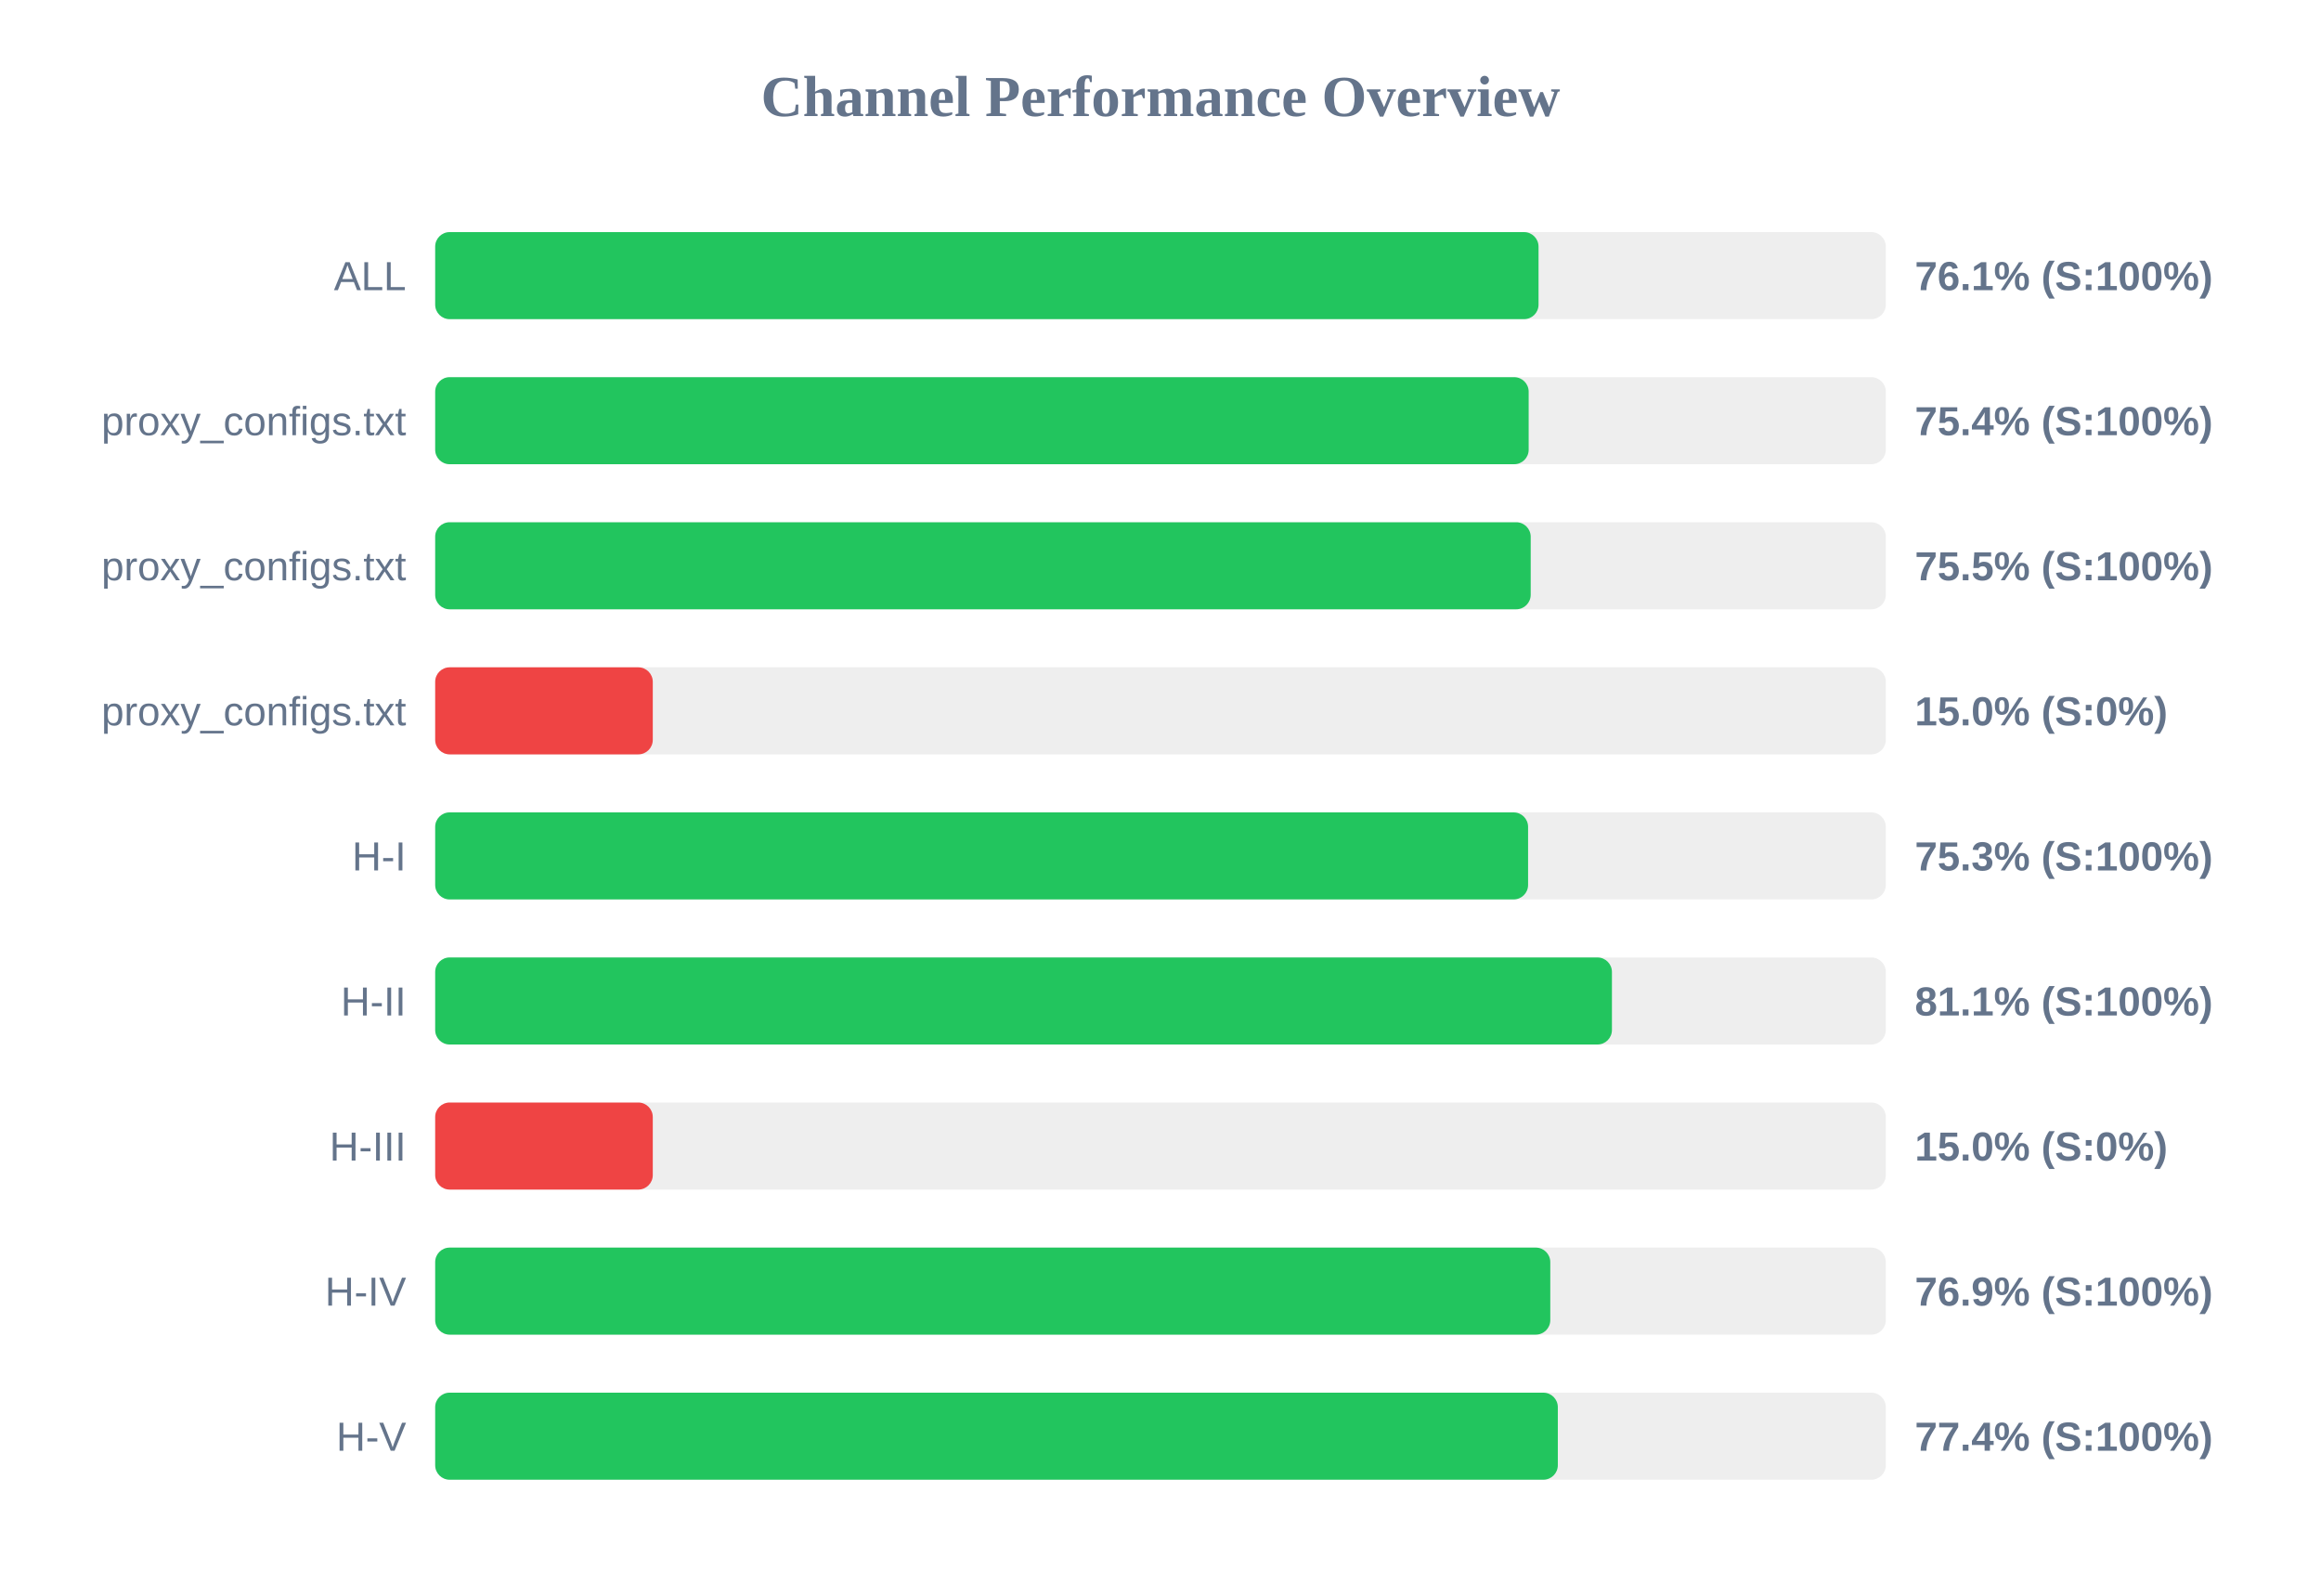
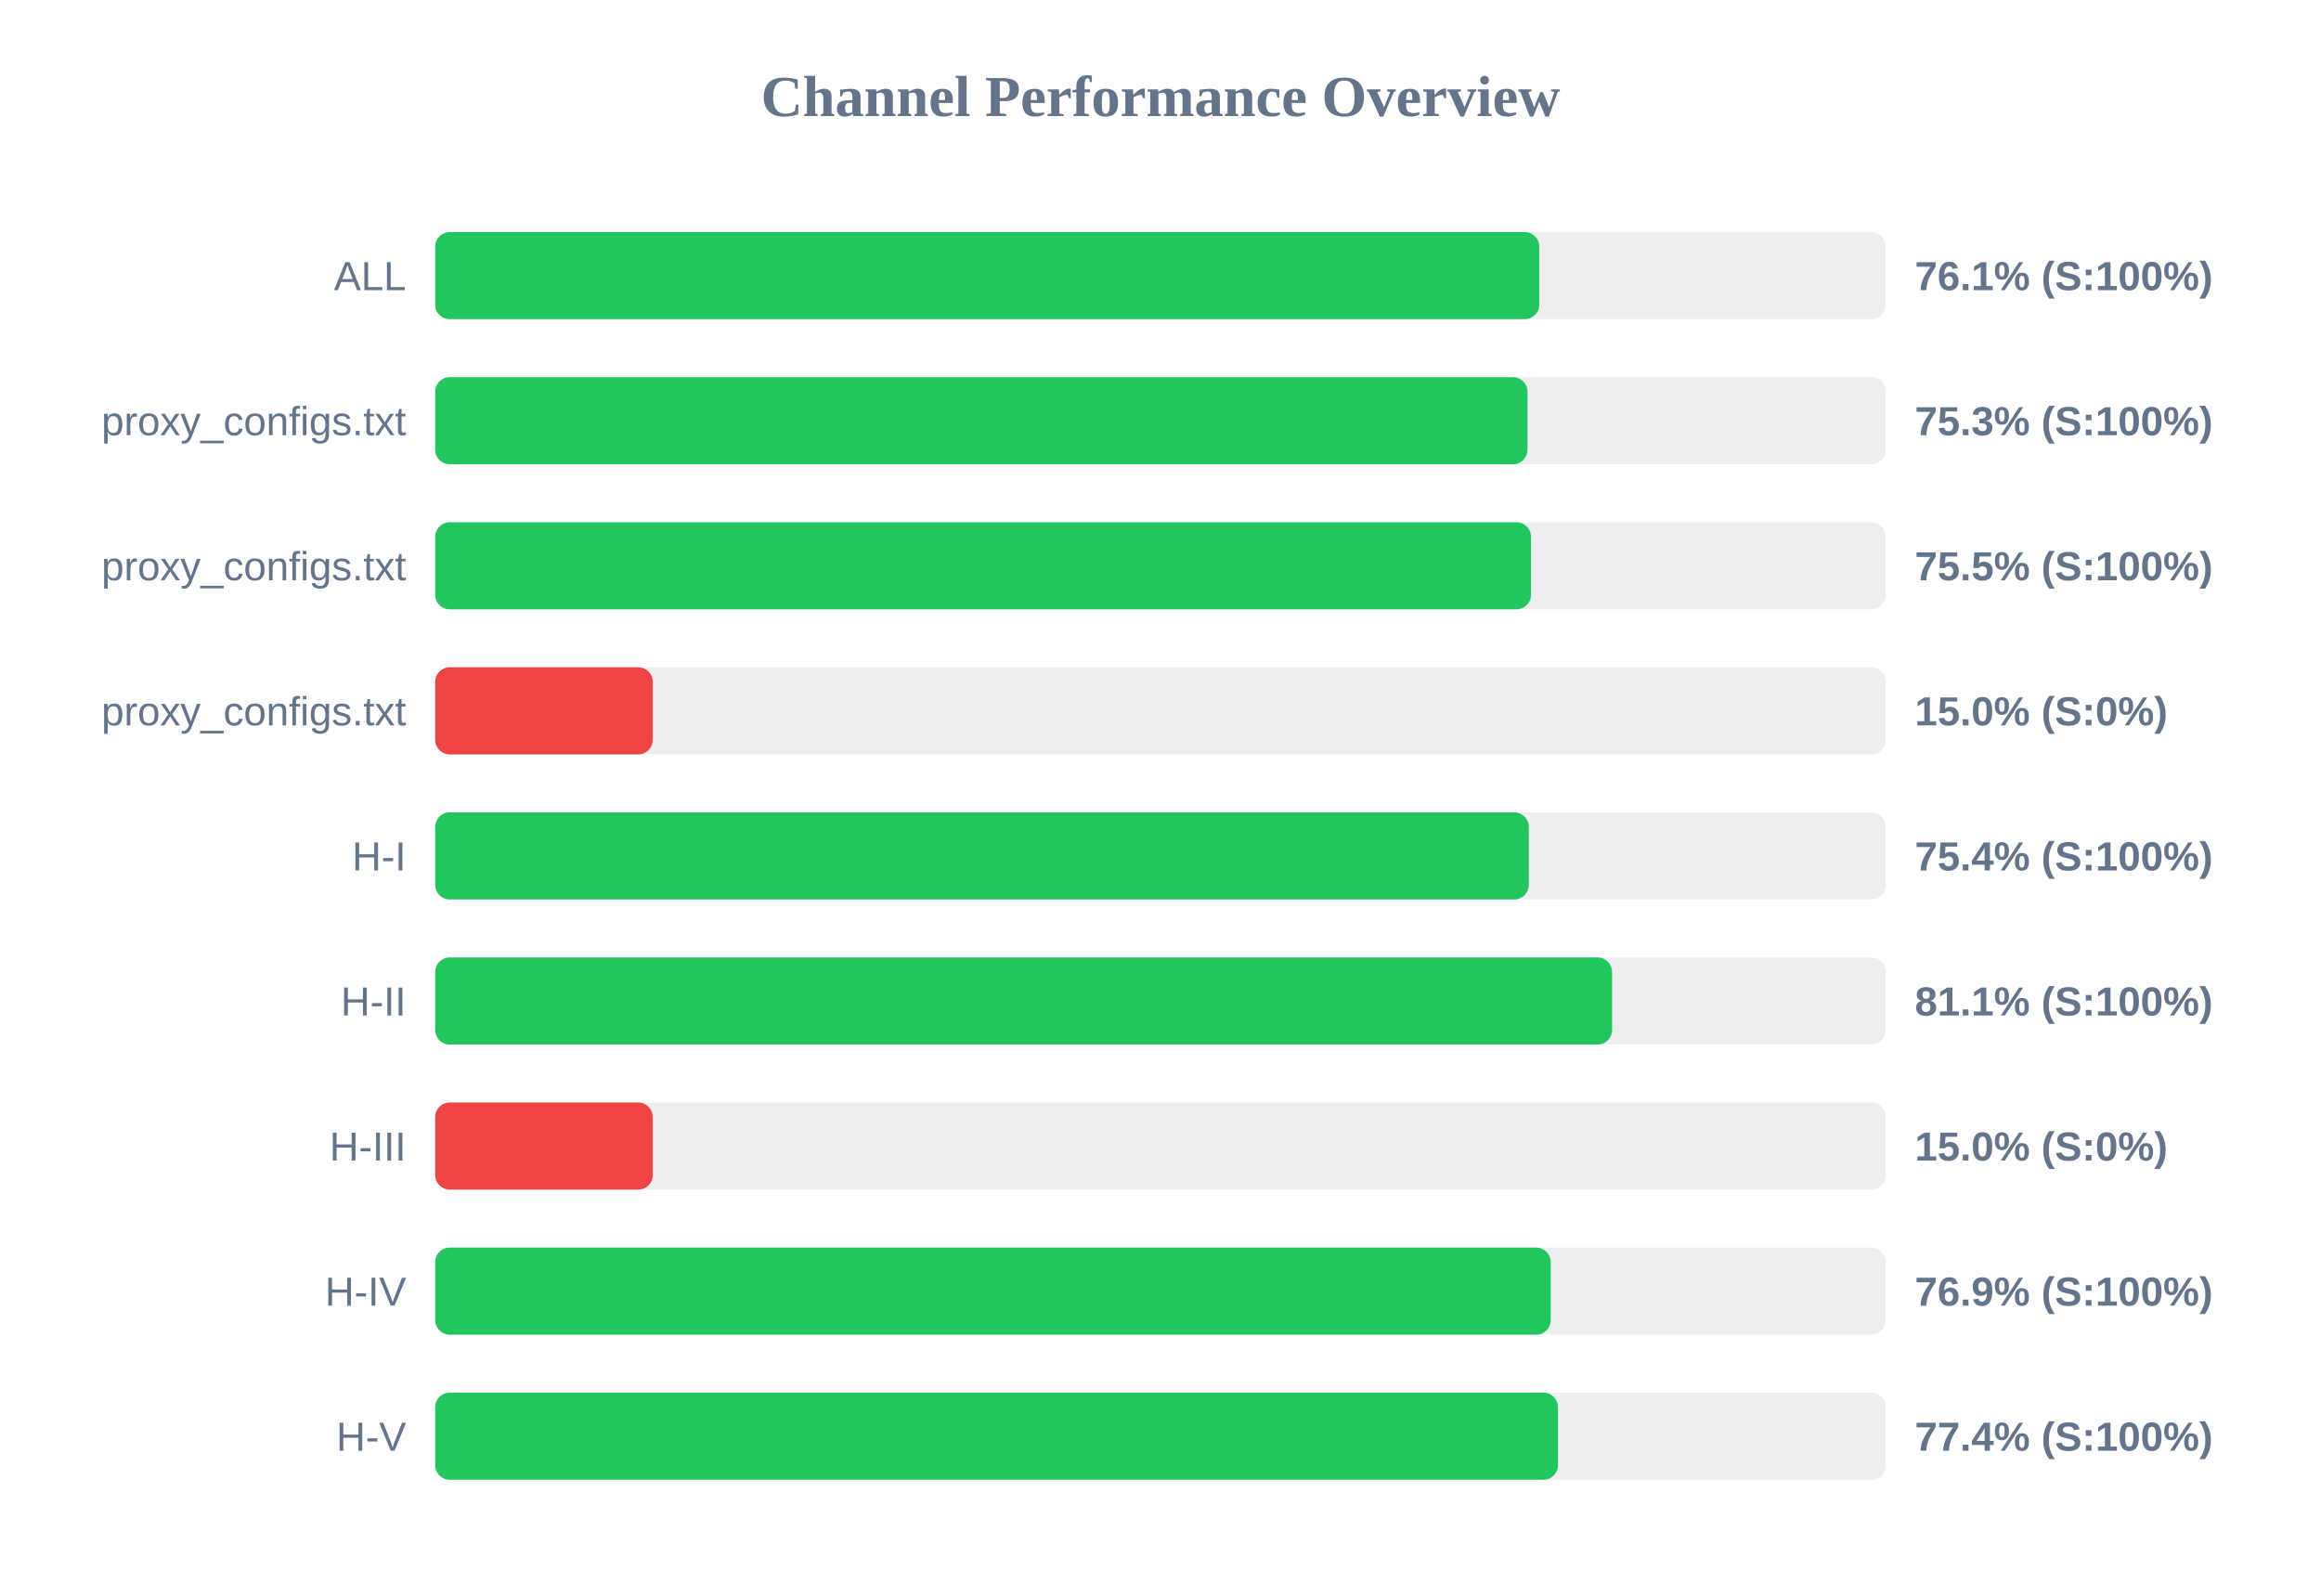
<svg xmlns="http://www.w3.org/2000/svg" width="800" height="550" version="1.1">
  <style>
        .row { font: 14px Arial; fill: #64748b; }
        .score { font: bold 14px Arial; fill: #64748b; }
    </style>
  <text x="400" y="40" text-anchor="middle" font-size="20px" font-weight="bold" fill="#64748b">Channel Performance Overview</text>
  <rect x="150" y="80" width="500" height="30" fill="#eee" rx="5" />
-   <rect x="150" y="80" width="380.3" height="30" fill="#22c55e" rx="5" />
+   <rect x="150" y="80" width="380.55" height="30" fill="#22c55e" rx="5" />
  <text x="140" y="100" text-anchor="end" class="row">ALL</text>
  <text x="660" y="100" text-anchor="start" class="score">76.1% (S:100%)</text>
  <rect x="150" y="130" width="500" height="30" fill="#eee" rx="5" />
-   <rect x="150" y="130" width="376.9" height="30" fill="#22c55e" rx="5" />
+   <rect x="150" y="130" width="376.5" height="30" fill="#22c55e" rx="5" />
  <text x="140" y="150" text-anchor="end" class="row">proxy_configs.txt</text>
-   <text x="660" y="150" text-anchor="start" class="score">75.4% (S:100%)</text>
+   <text x="660" y="150" text-anchor="start" class="score">75.3% (S:100%)</text>
  <rect x="150" y="180" width="500" height="30" fill="#eee" rx="5" />
-   <rect x="150" y="180" width="377.6" height="30" fill="#22c55e" rx="5" />
+   <rect x="150" y="180" width="377.7" height="30" fill="#22c55e" rx="5" />
  <text x="140" y="200" text-anchor="end" class="row">proxy_configs.txt</text>
  <text x="660" y="200" text-anchor="start" class="score">75.5% (S:100%)</text>
  <rect x="150" y="230" width="500" height="30" fill="#eee" rx="5" />
  <rect x="150" y="230" width="75.0" height="30" fill="#ef4444" rx="5" />
  <text x="140" y="250" text-anchor="end" class="row">proxy_configs.txt</text>
  <text x="660" y="250" text-anchor="start" class="score">15.0% (S:0%)</text>
  <rect x="150" y="280" width="500" height="30" fill="#eee" rx="5" />
-   <rect x="150" y="280" width="376.7" height="30" fill="#22c55e" rx="5" />
+   <rect x="150" y="280" width="376.95" height="30" fill="#22c55e" rx="5" />
  <text x="140" y="300" text-anchor="end" class="row">H-I</text>
-   <text x="660" y="300" text-anchor="start" class="score">75.3% (S:100%)</text>
+   <text x="660" y="300" text-anchor="start" class="score">75.4% (S:100%)</text>
  <rect x="150" y="330" width="500" height="30" fill="#eee" rx="5" />
-   <rect x="150" y="330" width="405.6" height="30" fill="#22c55e" rx="5" />
+   <rect x="150" y="330" width="405.65" height="30" fill="#22c55e" rx="5" />
  <text x="140" y="350" text-anchor="end" class="row">H-II</text>
  <text x="660" y="350" text-anchor="start" class="score">81.1% (S:100%)</text>
  <rect x="150" y="380" width="500" height="30" fill="#eee" rx="5" />
  <rect x="150" y="380" width="75.0" height="30" fill="#ef4444" rx="5" />
  <text x="140" y="400" text-anchor="end" class="row">H-III</text>
  <text x="660" y="400" text-anchor="start" class="score">15.0% (S:0%)</text>
  <rect x="150" y="430" width="500" height="30" fill="#eee" rx="5" />
-   <rect x="150" y="430" width="384.35" height="30" fill="#22c55e" rx="5" />
+   <rect x="150" y="430" width="384.5" height="30" fill="#22c55e" rx="5" />
  <text x="140" y="450" text-anchor="end" class="row">H-IV</text>
  <text x="660" y="450" text-anchor="start" class="score">76.9% (S:100%)</text>
  <rect x="150" y="480" width="500" height="30" fill="#eee" rx="5" />
-   <rect x="150" y="480" width="386.95" height="30" fill="#22c55e" rx="5" />
+   <rect x="150" y="480" width="387.0" height="30" fill="#22c55e" rx="5" />
  <text x="140" y="500" text-anchor="end" class="row">H-V</text>
  <text x="660" y="500" text-anchor="start" class="score">77.4% (S:100%)</text>
</svg>
